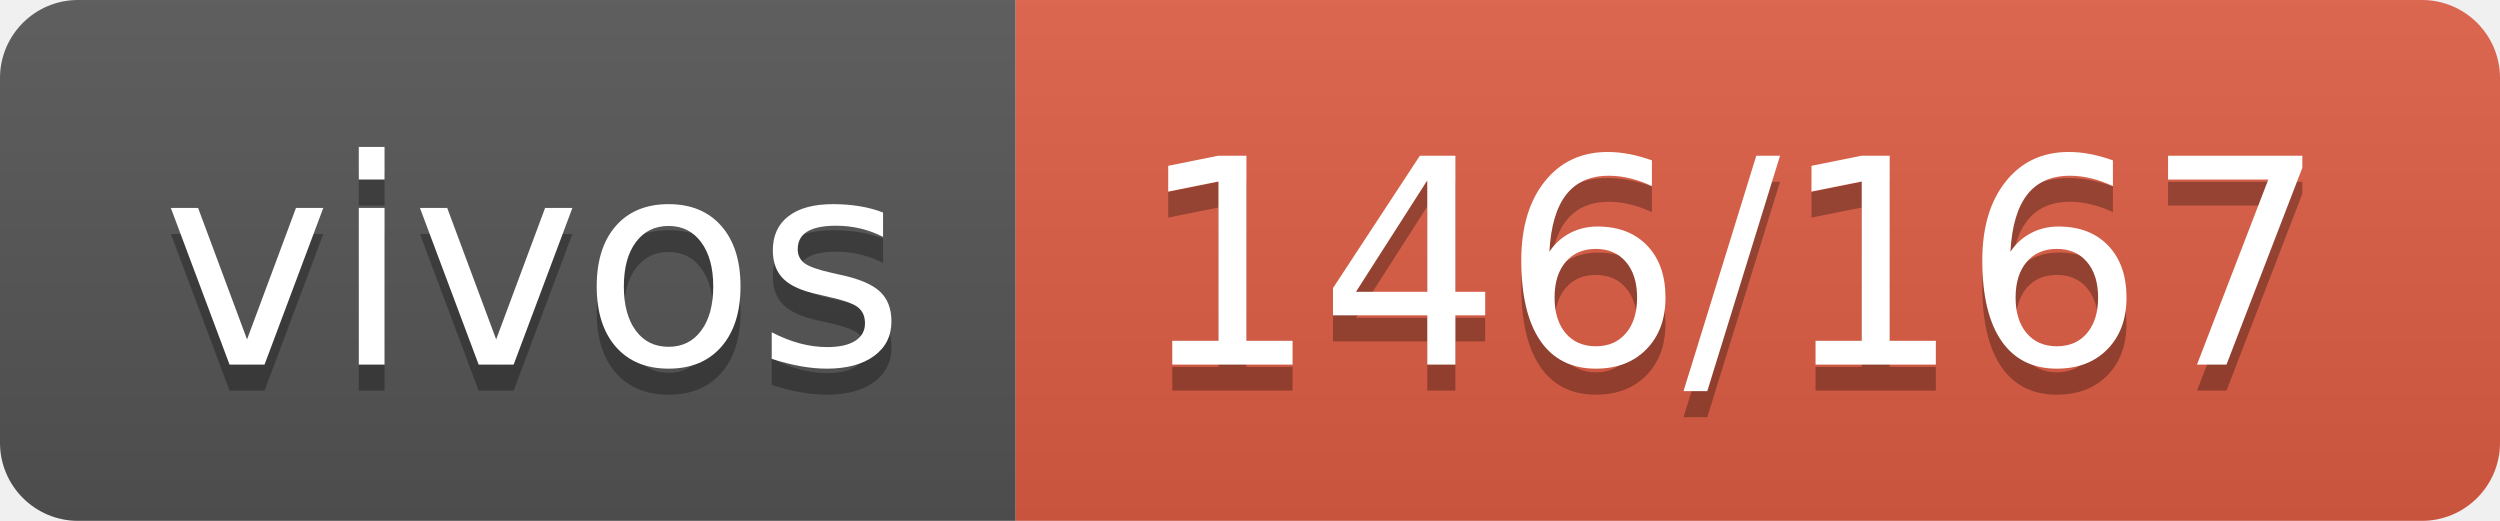
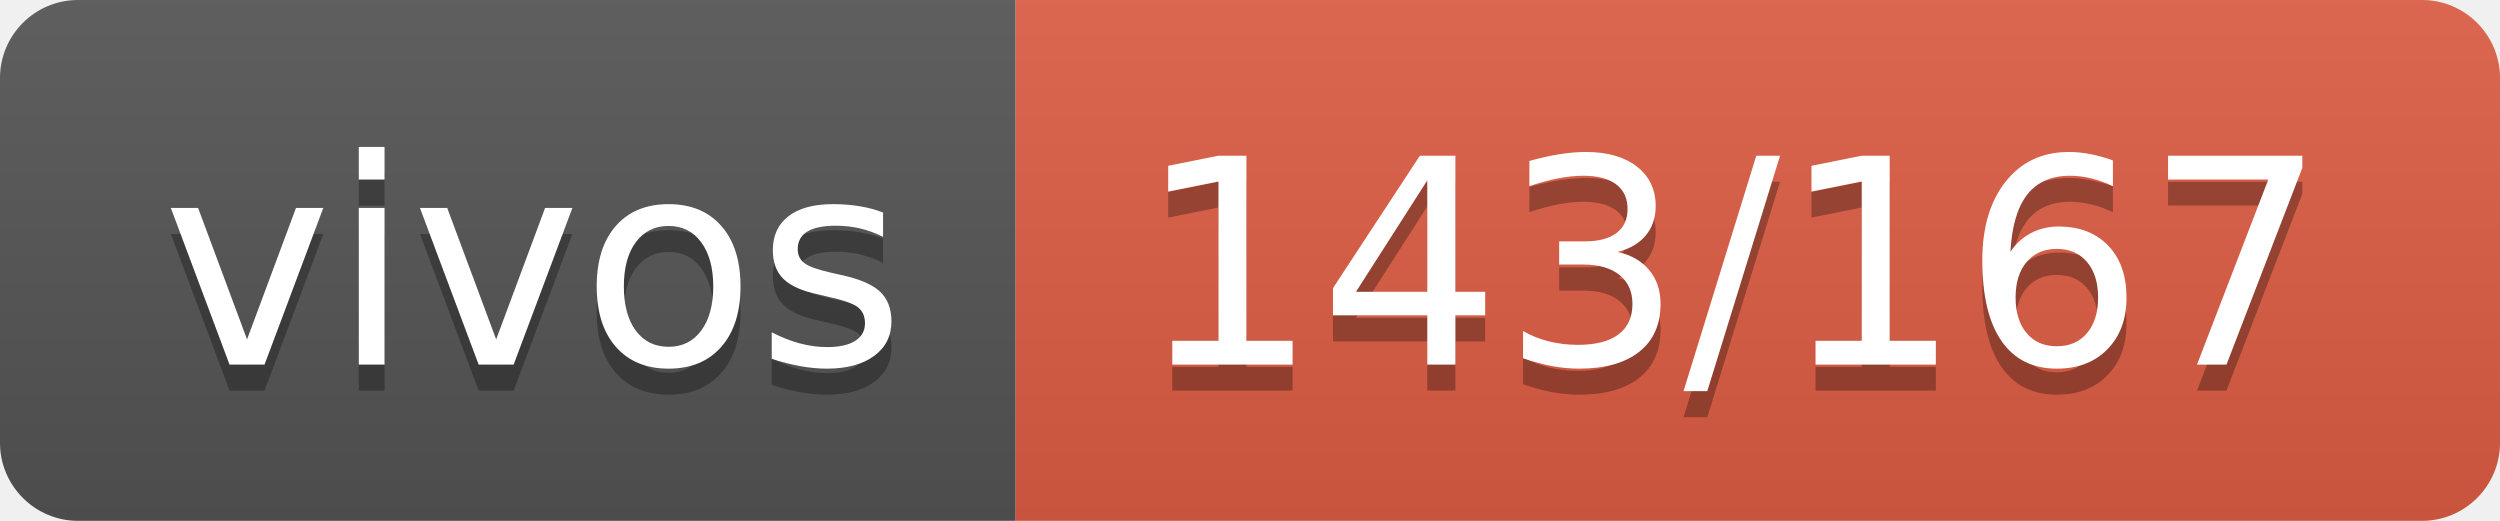
- <svg xmlns="http://www.w3.org/2000/svg" width="96" height="20" role="img" aria-label="vivos: 146/167">
+ <svg xmlns="http://www.w3.org/2000/svg" width="96" height="20" role="img" aria-label="vivos: 143/167">
  <linearGradient id="s" x2="0" y2="100%">
    <stop offset="0" stop-color="#bbb" stop-opacity=".1" />
    <stop offset="1" stop-opacity=".1" />
  </linearGradient>
  <clipPath id="r">
    <rect width="96" height="20" rx="3" fill="#fff" />
  </clipPath>
  <g clip-path="url(#r)">
    <rect width="39" height="20" fill="#555" />
    <rect x="39" width="57" height="20" fill="#e05d44" />
    <rect width="96" height="20" fill="url(#s)" />
  </g>
  <g fill="#fff" text-anchor="middle" font-family="Verdana,Geneva,DejaVu Sans,sans-serif" text-rendering="geometricPrecision" font-size="110">
    <text aria-hidden="true" x="205" y="150" fill="#010101" fill-opacity=".3" transform="scale(.1)" textLength="290">vivos</text>
    <text x="205" y="140" transform="scale(.1)" fill="#fff" textLength="290">vivos</text>
-     <text aria-hidden="true" x="665" y="150" fill="#010101" fill-opacity=".3" transform="scale(.1)" textLength="470">146/167</text>
-     <text x="665" y="140" transform="scale(.1)" fill="#fff" textLength="470">146/167</text>
+     <text aria-hidden="true" x="665" y="150" fill="#010101" fill-opacity=".3" transform="scale(.1)" textLength="470">143/167</text>
+     <text x="665" y="140" transform="scale(.1)" fill="#fff" textLength="470">143/167</text>
  </g>
</svg>
